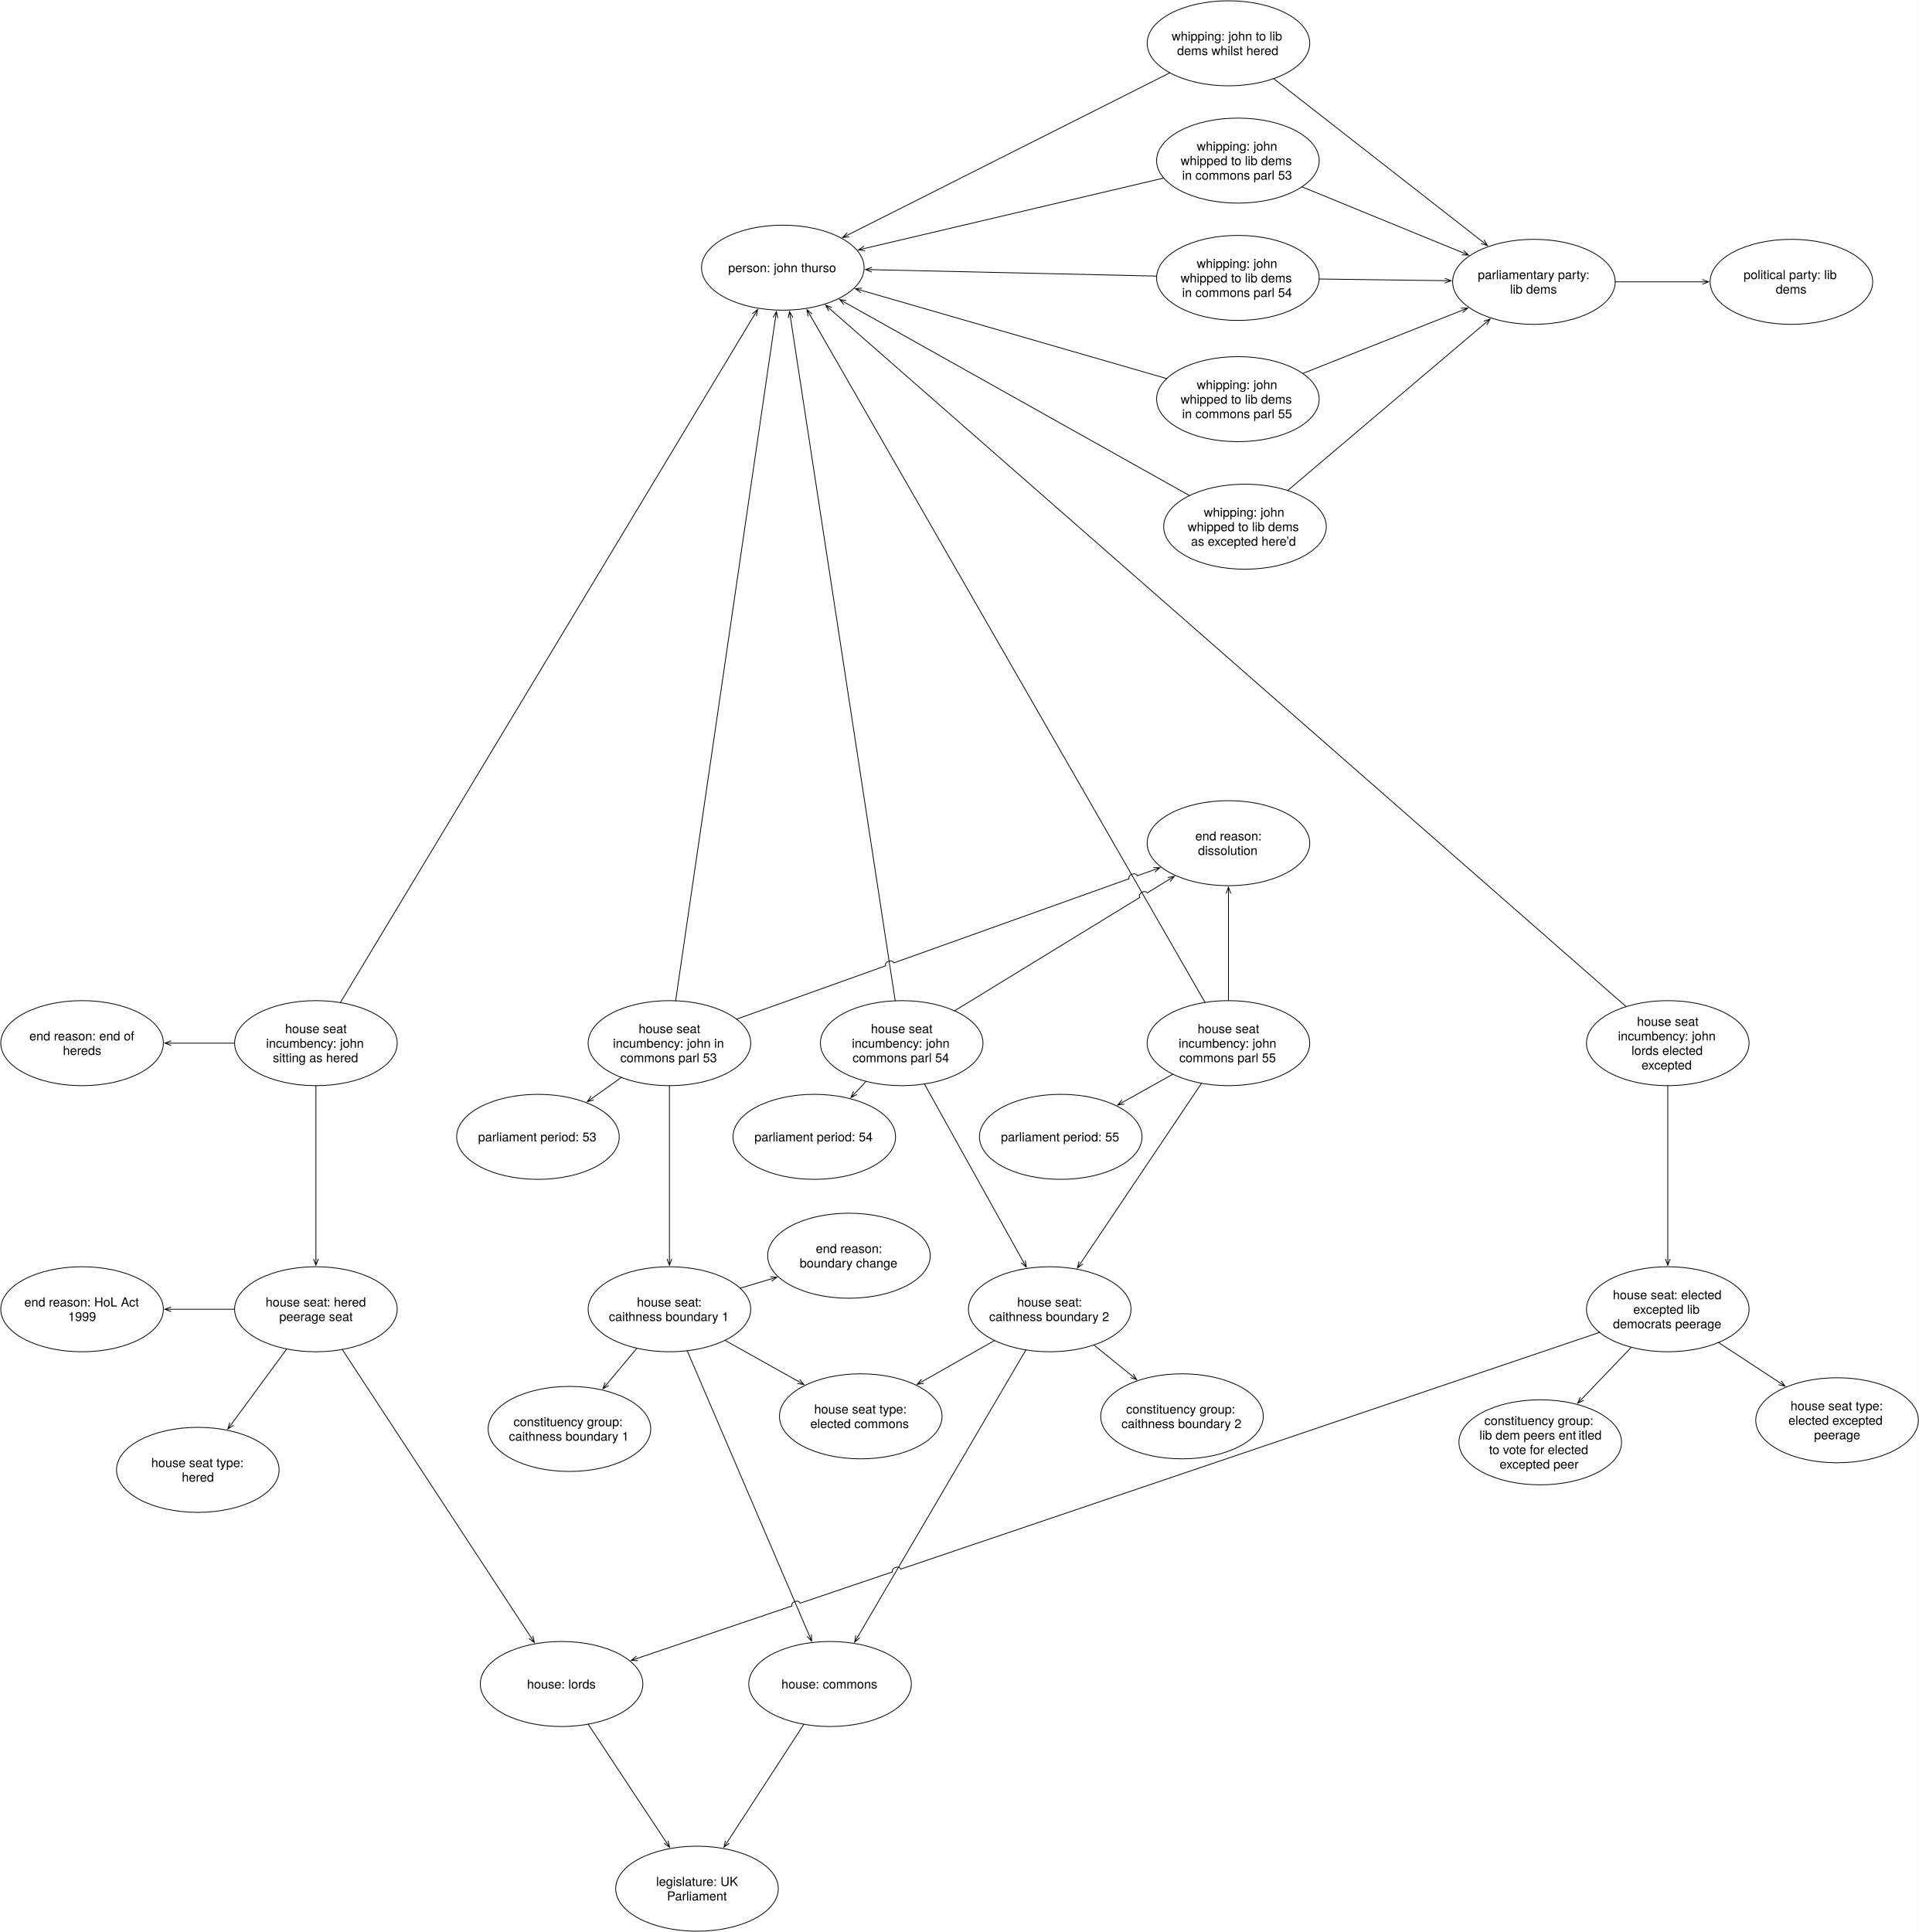
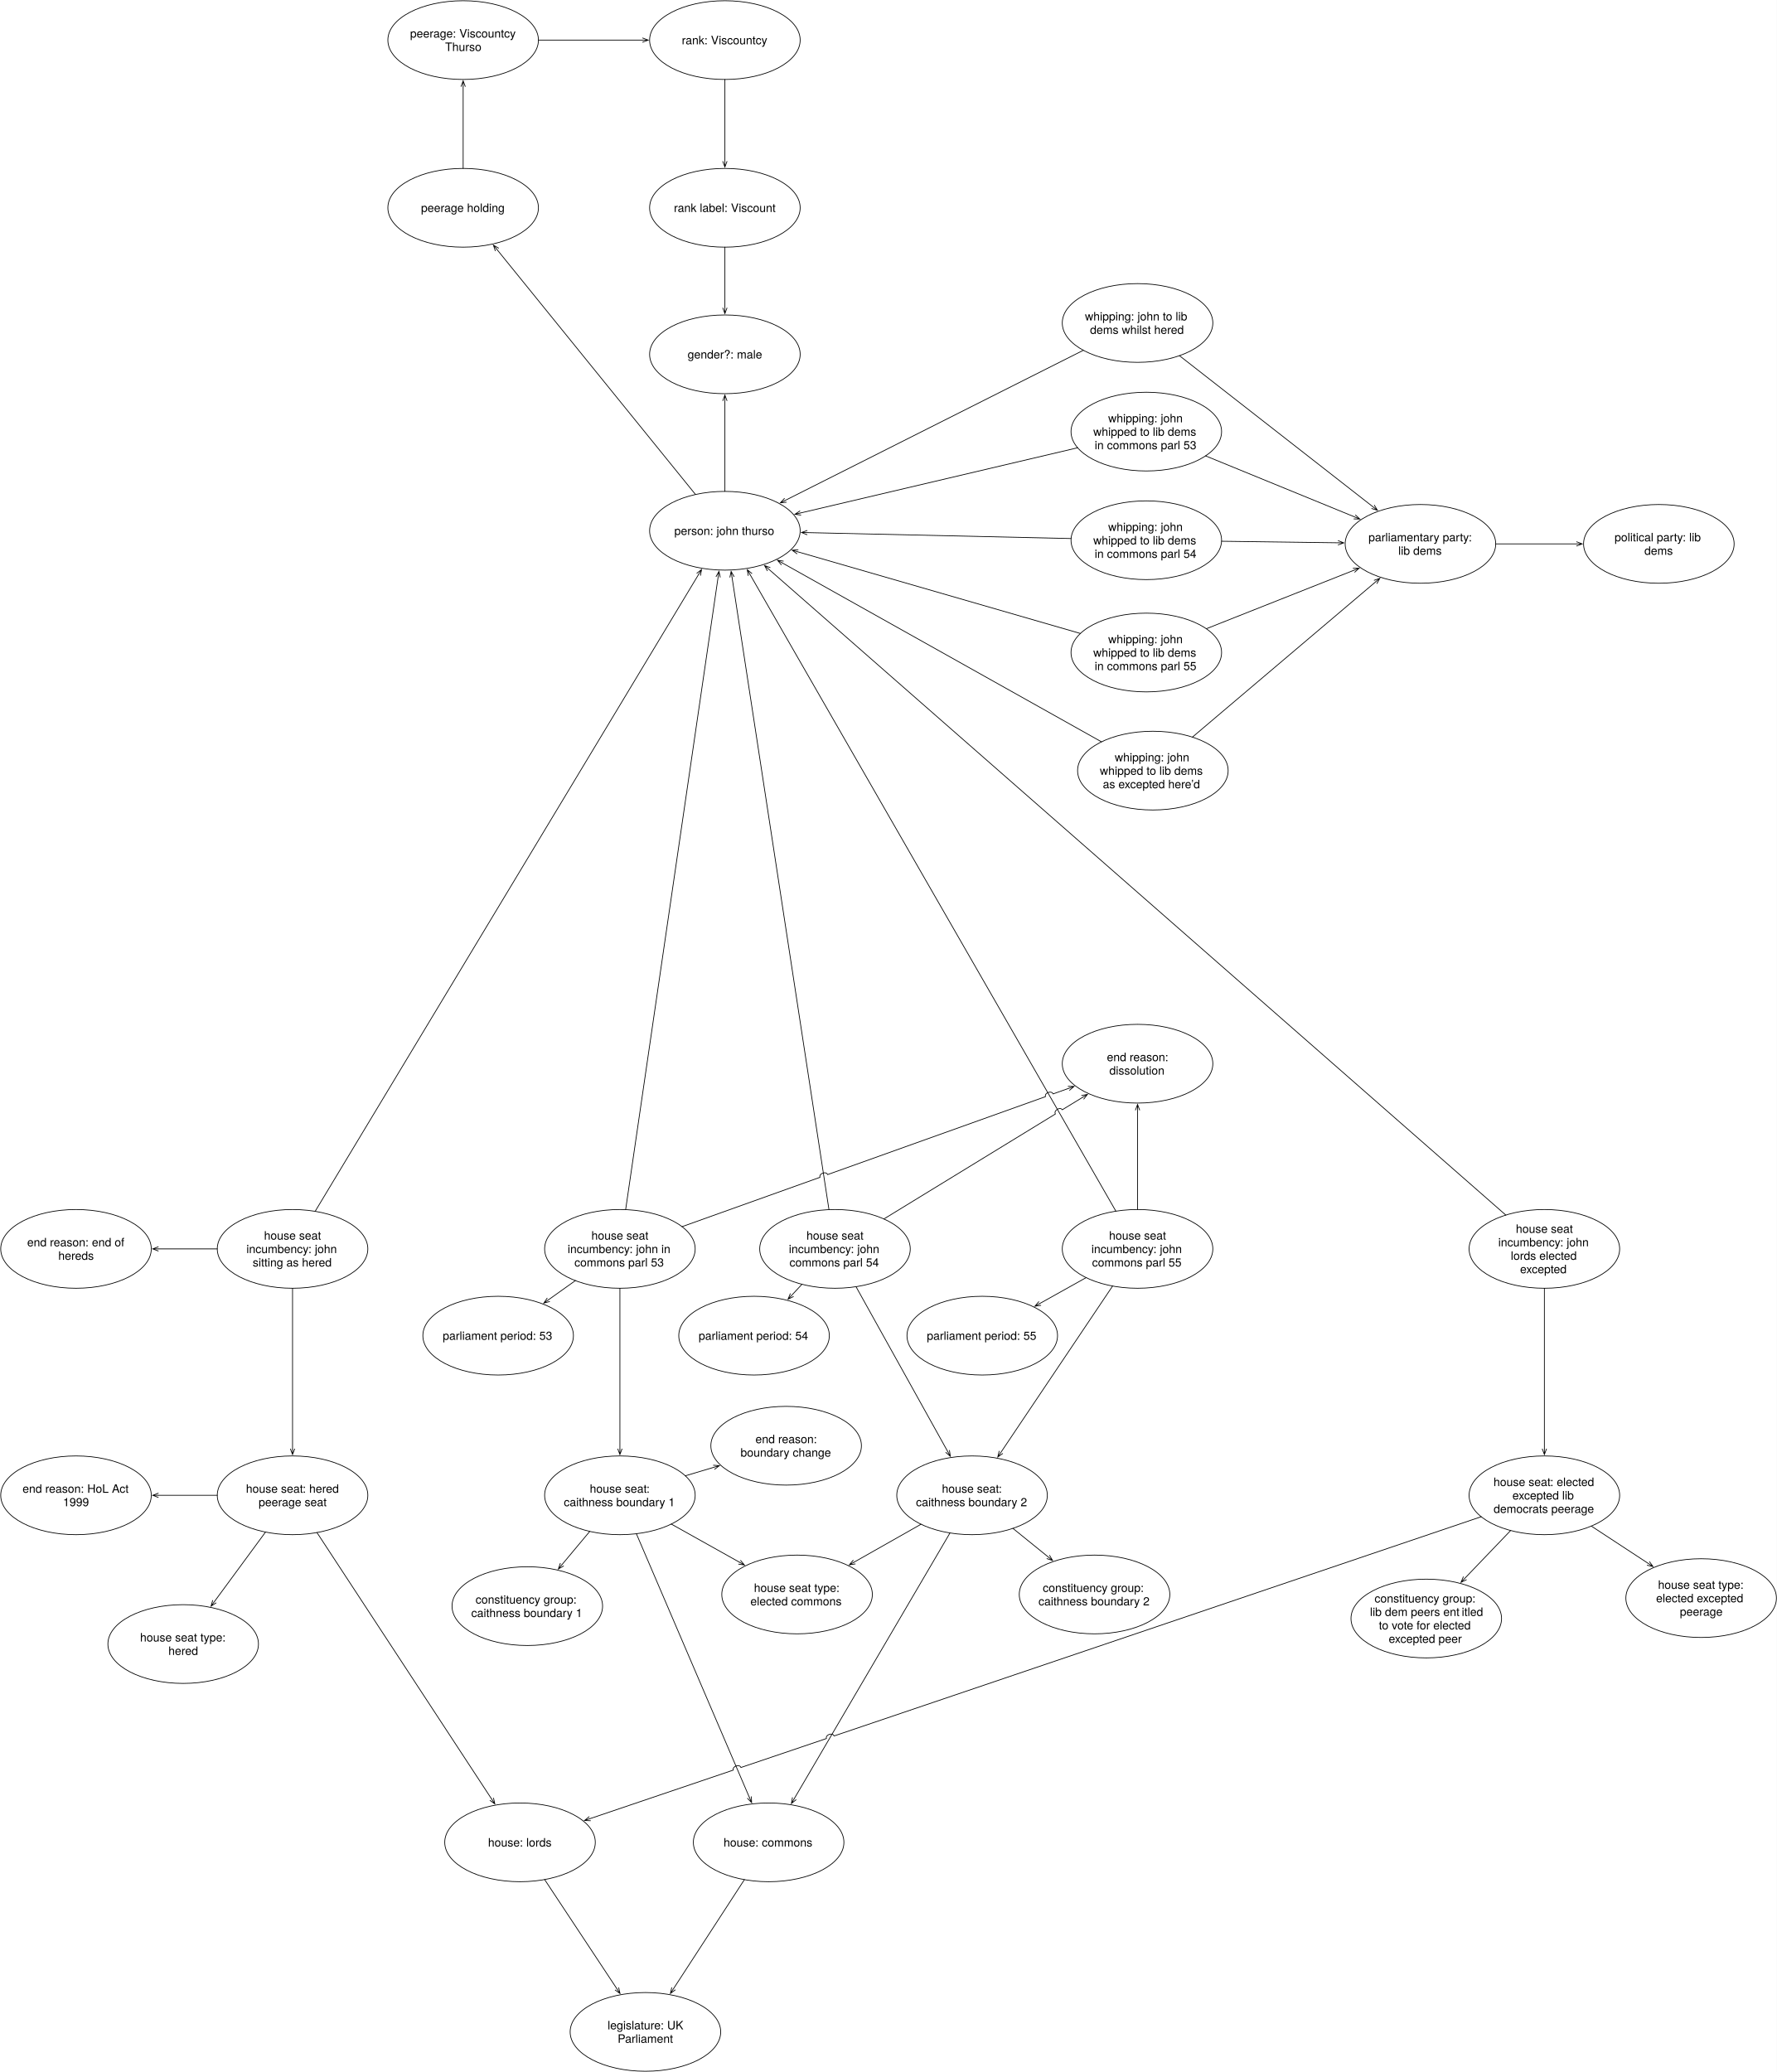
- <svg xmlns="http://www.w3.org/2000/svg" version="1.1" viewBox="-76 -1044 2437 2454" width="2437" height="2454">
+ <svg xmlns="http://www.w3.org/2000/svg" version="1.1" viewBox="-76 -1432 2437 2842" width="2437" height="2842">
  <defs>
    <font-face font-family="Helvetica Neue" font-size="16" panose-1="2 0 5 3 0 0 0 2 0 4" units-per-em="1000" underline-position="-100" underline-thickness="50" slope="0" x-height="517" cap-height="714" ascent="951.996" descent="-212.997" font-weight="400">
      <font-face-src>
        <font-face-name name="HelveticaNeue" />
      </font-face-src>
    </font-face>
    <marker orient="auto" overflow="visible" markerUnits="strokeWidth" id="StickArrow_Marker" stroke-linejoin="miter" stroke-miterlimit="10" viewBox="-9 -4 10 8" markerWidth="10" markerHeight="8" color="black">
      <g>
        <path d="M -8 0 L 0 0 M 0 3 L -8 0 L 0 -3" fill="none" stroke="currentColor" stroke-width="1" />
      </g>
    </marker>
  </defs>
-   <g id="Canvas_1" fill="none" stroke="none" stroke-opacity="1" stroke-dasharray="none" fill-opacity="1">
-     <rect fill="white" x="-76" y="-1044" width="2437" height="2454" />
+   <g id="Canvas_1" stroke="none" fill-opacity="1" stroke-opacity="1" stroke-dasharray="none" fill="none">
+     <rect fill="white" x="-76" y="-1432" width="2437" height="2842" />
    <g id="Canvas_1_Layer_1">
      <g id="Graphic_2">
        <ellipse cx="918.25" cy="-704" rx="103.25" ry="54" fill="white" />
        <ellipse cx="918.25" cy="-704" rx="103.25" ry="54" stroke="black" stroke-linecap="round" stroke-linejoin="round" stroke-width="1" />
        <text transform="translate(840.65 -713.224)" fill="black">
          <tspan font-family="Helvetica Neue" font-size="16" font-weight="400" fill="black" x="8.248" y="15">person: john thurso</tspan>
        </text>
      </g>
      <g id="Graphic_3">
        <ellipse cx="809.249" cy="1355" rx="103.25" ry="54" fill="white" />
        <ellipse cx="809.249" cy="1355" rx="103.25" ry="54" stroke="black" stroke-linecap="round" stroke-linejoin="round" stroke-width="1" />
        <text transform="translate(731.6488 1336.552)" fill="black">
          <tspan font-family="Helvetica Neue" font-size="16" font-weight="400" fill="black" x="25.744" y="15">legislature: UK </tspan>
          <tspan font-family="Helvetica Neue" font-size="16" font-weight="400" fill="black" x="39.52" y="33.448">Parliament</tspan>
        </text>
      </g>
      <g id="Graphic_4">
        <ellipse cx="978.249" cy="1095" rx="103.25" ry="54" fill="white" />
        <ellipse cx="978.249" cy="1095" rx="103.25" ry="54" stroke="black" stroke-linecap="round" stroke-linejoin="round" stroke-width="1" />
        <text transform="translate(900.6488 1085.776)" fill="black">
          <tspan font-family="Helvetica Neue" font-size="16" font-weight="400" fill="black" x="15.792" y="15">house: commons</tspan>
        </text>
      </g>
      <g id="Graphic_5">
        <ellipse cx="637.249" cy="1095" rx="103.25" ry="54" fill="white" />
        <ellipse cx="637.249" cy="1095" rx="103.25" ry="54" stroke="black" stroke-linecap="round" stroke-linejoin="round" stroke-width="1" />
        <text transform="translate(559.6488 1085.776)" fill="black">
          <tspan font-family="Helvetica Neue" font-size="16" font-weight="400" fill="black" x="33.736" y="15">house: lords</tspan>
        </text>
      </g>
      <g id="Line_6">
        <line x1="770.019" y1="1295.7" x2="671.016" y2="1146.043" marker-start="url(#StickArrow_Marker)" stroke="black" stroke-linecap="round" stroke-linejoin="round" stroke-width="1" />
      </g>
      <g id="Line_7">
        <line x1="847.884" y1="1295.562" x2="945.009" y2="1146.138" marker-start="url(#StickArrow_Marker)" stroke="black" stroke-linecap="round" stroke-linejoin="round" stroke-width="1" />
      </g>
      <g id="Graphic_8">
        <ellipse cx="175.25" cy="823" rx="103.25" ry="54" fill="white" />
        <ellipse cx="175.25" cy="823" rx="103.25" ry="54" stroke="black" stroke-linecap="round" stroke-linejoin="round" stroke-width="1" />
        <text transform="translate(97.65 804.552)" fill="black">
          <tspan font-family="Helvetica Neue" font-size="16" font-weight="400" fill="black" x="18.472" y="15">house seat type: </tspan>
          <tspan font-family="Helvetica Neue" font-size="16" font-weight="400" fill="black" x="57.296" y="33.448">hered</tspan>
        </text>
      </g>
      <g id="Graphic_9">
        <ellipse cx="325.249" cy="619" rx="103.25" ry="54" fill="white" />
        <ellipse cx="325.249" cy="619" rx="103.25" ry="54" stroke="black" stroke-linecap="round" stroke-linejoin="round" stroke-width="1" />
        <text transform="translate(247.6488 600.552)" fill="black">
          <tspan font-family="Helvetica Neue" font-size="16" font-weight="400" fill="black" x="13.728" y="15">house seat: hered </tspan>
          <tspan font-family="Helvetica Neue" font-size="16" font-weight="400" fill="black" x="31.08" y="33.448">peerage seat</tspan>
        </text>
      </g>
      <g id="Line_10">
        <line x1="218.184" y1="764.61" x2="288.18" y2="669.414" marker-start="url(#StickArrow_Marker)" stroke="black" stroke-linecap="round" stroke-linejoin="round" stroke-width="1" />
      </g>
      <g id="Line_11">
        <line x1="598.332" y1="1035.627" x2="358.739" y2="670.093" marker-start="url(#StickArrow_Marker)" stroke="black" stroke-linecap="round" stroke-linejoin="round" stroke-width="1" />
      </g>
      <g id="Graphic_12">
        <ellipse cx="325.249" cy="281" rx="103.25" ry="54" fill="white" />
        <ellipse cx="325.249" cy="281" rx="103.25" ry="54" stroke="black" stroke-linecap="round" stroke-linejoin="round" stroke-width="1" />
        <text transform="translate(247.6488 253.328)" fill="black">
          <tspan font-family="Helvetica Neue" font-size="16" font-weight="400" fill="black" x="38.48" y="15">house seat </tspan>
          <tspan font-family="Helvetica Neue" font-size="16" font-weight="400" fill="black" x="14.312" y="33.448">incumbency: john </tspan>
          <tspan font-family="Helvetica Neue" font-size="16" font-weight="400" fill="black" x="22.92" y="51.896">sitting as hered</tspan>
        </text>
      </g>
      <g id="Line_13">
        <line x1="882.129" y1="-644.001" x2="356.264" y2="229.482" marker-start="url(#StickArrow_Marker)" stroke="black" stroke-linecap="round" stroke-linejoin="round" stroke-width="1" />
      </g>
      <g id="Line_14">
        <line x1="325.249" y1="555.1" x2="325.249" y2="335" marker-start="url(#StickArrow_Marker)" stroke="black" stroke-linecap="round" stroke-linejoin="round" stroke-width="1" />
      </g>
      <g id="Graphic_15">
        <ellipse cx="28.249" cy="281" rx="103.25" ry="54" fill="white" />
        <ellipse cx="28.249" cy="281" rx="103.25" ry="54" stroke="black" stroke-linecap="round" stroke-linejoin="round" stroke-width="1" />
        <text transform="translate(-49.3512 262.552)" fill="black">
          <tspan font-family="Helvetica Neue" font-size="16" font-weight="400" fill="black" x="10.616" y="15">end reason: end of </tspan>
          <tspan font-family="Helvetica Neue" font-size="16" font-weight="400" fill="black" x="53.296" y="33.448">hereds</tspan>
        </text>
      </g>
      <g id="Line_16">
        <line x1="141.399" y1="281" x2="221.999" y2="281" marker-start="url(#StickArrow_Marker)" stroke="black" stroke-linecap="round" stroke-linejoin="round" stroke-width="1" />
      </g>
      <g id="Graphic_17">
        <ellipse cx="2199.249" cy="-686" rx="103.25" ry="54" fill="white" />
        <ellipse cx="2199.249" cy="-686" rx="103.25" ry="54" stroke="black" stroke-linecap="round" stroke-linejoin="round" stroke-width="1" />
        <text transform="translate(2121.649 -704.448)" fill="black">
          <tspan font-family="Helvetica Neue" font-size="16" font-weight="400" fill="black" x="16.856" y="15">political party: lib </tspan>
          <tspan font-family="Helvetica Neue" font-size="16" font-weight="400" fill="black" x="57.736" y="33.448">dems</tspan>
        </text>
      </g>
      <g id="Graphic_18">
        <ellipse cx="1872.249" cy="-686" rx="103.25" ry="54" fill="white" />
        <ellipse cx="1872.249" cy="-686" rx="103.25" ry="54" stroke="black" stroke-linecap="round" stroke-linejoin="round" stroke-width="1" />
        <text transform="translate(1794.649 -704.448)" fill="black">
          <tspan font-family="Helvetica Neue" font-size="16" font-weight="400" fill="black" x="6.328" y="15">parliamentary party: </tspan>
          <tspan font-family="Helvetica Neue" font-size="16" font-weight="400" fill="black" x="47.216" y="33.448">lib dems</tspan>
        </text>
      </g>
      <g id="Graphic_19">
        <ellipse cx="1484.249" cy="-989" rx="103.25" ry="54" fill="white" />
        <ellipse cx="1484.249" cy="-989" rx="103.25" ry="54" stroke="black" stroke-linecap="round" stroke-linejoin="round" stroke-width="1" />
        <text transform="translate(1406.649 -1007.448)" fill="black">
          <tspan font-family="Helvetica Neue" font-size="16" font-weight="400" fill="black" x="5.44" y="15">whipping: john to lib </tspan>
          <tspan font-family="Helvetica Neue" font-size="16" font-weight="400" fill="black" x="12.4" y="33.448">dems whilst hered</tspan>
        </text>
      </g>
      <g id="Line_20">
        <line x1="1806.981" y1="-736.969" x2="1541.714" y2="-944.124" marker-start="url(#StickArrow_Marker)" stroke="black" stroke-linecap="round" stroke-linejoin="round" stroke-width="1" />
      </g>
      <g id="Line_21">
        <line x1="2086.099" y1="-686" x2="1975.499" y2="-686" marker-start="url(#StickArrow_Marker)" stroke="black" stroke-linecap="round" stroke-linejoin="round" stroke-width="1" />
      </g>
      <g id="Line_22">
        <line x1="1001.472" y1="-745.905" x2="1409.869" y2="-951.547" marker-start="url(#StickArrow_Marker)" stroke="black" stroke-linecap="round" stroke-linejoin="round" stroke-width="1" />
      </g>
      <g id="Graphic_23">
        <ellipse cx="1017.249" cy="755" rx="103.25" ry="54" fill="white" />
        <ellipse cx="1017.249" cy="755" rx="103.25" ry="54" stroke="black" stroke-linecap="round" stroke-linejoin="round" stroke-width="1" />
        <text transform="translate(939.6488 736.552)" fill="black">
          <tspan font-family="Helvetica Neue" font-size="16" font-weight="400" fill="black" x="18.472" y="15">house seat type: </tspan>
          <tspan font-family="Helvetica Neue" font-size="16" font-weight="400" fill="black" x="13.576" y="33.448">elected commons</tspan>
        </text>
      </g>
      <g id="Graphic_24">
        <ellipse cx="647.249" cy="771" rx="103.25" ry="54" fill="white" />
        <ellipse cx="647.249" cy="771" rx="103.25" ry="54" stroke="black" stroke-linecap="round" stroke-linejoin="round" stroke-width="1" />
        <text transform="translate(569.6488 752.552)" fill="black">
          <tspan font-family="Helvetica Neue" font-size="16" font-weight="400" fill="black" x="6.616" y="15">constituency group:</tspan>
          <tspan font-family="Helvetica Neue" font-size="16" font-weight="400" fill="black" x=".688" y="33.448">caithness boundary 1</tspan>
        </text>
      </g>
      <g id="Graphic_25">
        <ellipse cx="1425.249" cy="755" rx="103.25" ry="54" fill="white" />
        <ellipse cx="1425.249" cy="755" rx="103.25" ry="54" stroke="black" stroke-linecap="round" stroke-linejoin="round" stroke-width="1" />
        <text transform="translate(1347.649 736.552)" fill="black">
          <tspan font-family="Helvetica Neue" font-size="16" font-weight="400" fill="black" x="6.616" y="15">constituency group:</tspan>
          <tspan font-family="Helvetica Neue" font-size="16" font-weight="400" fill="black" x=".688" y="33.448">caithness boundary 2</tspan>
        </text>
      </g>
      <g id="Graphic_26">
        <ellipse cx="774.249" cy="619" rx="103.25" ry="54" fill="white" />
        <ellipse cx="774.249" cy="619" rx="103.25" ry="54" stroke="black" stroke-linecap="round" stroke-linejoin="round" stroke-width="1" />
        <text transform="translate(696.6488 600.552)" fill="black">
          <tspan font-family="Helvetica Neue" font-size="16" font-weight="400" fill="black" x="36.256" y="15">house seat: </tspan>
          <tspan font-family="Helvetica Neue" font-size="16" font-weight="400" fill="black" x=".688" y="33.448">caithness boundary 1</tspan>
        </text>
      </g>
      <g id="Graphic_27">
        <ellipse cx="1257.249" cy="619" rx="103.25" ry="54" fill="white" />
        <ellipse cx="1257.249" cy="619" rx="103.25" ry="54" stroke="black" stroke-linecap="round" stroke-linejoin="round" stroke-width="1" />
        <text transform="translate(1179.649 600.552)" fill="black">
          <tspan font-family="Helvetica Neue" font-size="16" font-weight="400" fill="black" x="36.256" y="15">house seat: </tspan>
          <tspan font-family="Helvetica Neue" font-size="16" font-weight="400" fill="black" x=".688" y="33.448">caithness boundary 2</tspan>
        </text>
      </g>
      <g id="Line_28">
        <line x1="1095.89" y1="710.437" x2="1187.221" y2="658.683" marker-start="url(#StickArrow_Marker)" stroke="black" stroke-linecap="round" stroke-linejoin="round" stroke-width="1" />
      </g>
      <g id="Line_29">
        <line x1="938.113" y1="710.71" x2="844.745" y2="658.455" marker-start="url(#StickArrow_Marker)" stroke="black" stroke-linecap="round" stroke-linejoin="round" stroke-width="1" />
      </g>
      <g id="Line_30">
        <line x1="1361.513" y1="703.404" x2="1313.29" y2="664.367" marker-start="url(#StickArrow_Marker)" stroke="black" stroke-linecap="round" stroke-linejoin="round" stroke-width="1" />
      </g>
      <g id="Line_31">
        <line x1="951.764" y1="1033.201" x2="796.834" y2="671.699" marker-start="url(#StickArrow_Marker)" stroke="black" stroke-linecap="round" stroke-linejoin="round" stroke-width="1" />
      </g>
      <g id="Line_32">
        <line x1="694.951" y1="713.908" x2="732.894" y2="668.495" marker-start="url(#StickArrow_Marker)" stroke="black" stroke-linecap="round" stroke-linejoin="round" stroke-width="1" />
      </g>
      <g id="Line_33">
        <line x1="1013.522" y1="1034.82" x2="1226.982" y2="670.639" marker-start="url(#StickArrow_Marker)" stroke="black" stroke-linecap="round" stroke-linejoin="round" stroke-width="1" />
      </g>
      <g id="Graphic_34">
        <ellipse cx="607.249" cy="400" rx="103.25" ry="54" fill="white" />
        <ellipse cx="607.249" cy="400" rx="103.25" ry="54" stroke="black" stroke-linecap="round" stroke-linejoin="round" stroke-width="1" />
        <text transform="translate(529.6488 390.776)" fill="black">
          <tspan font-family="Helvetica Neue" font-size="16" font-weight="400" fill="black" x="1.576" y="15">parliament period: 53</tspan>
        </text>
      </g>
      <g id="Graphic_35">
        <ellipse cx="958.249" cy="400" rx="103.25" ry="54" fill="white" />
        <ellipse cx="958.249" cy="400" rx="103.25" ry="54" stroke="black" stroke-linecap="round" stroke-linejoin="round" stroke-width="1" />
        <text transform="translate(880.6488 390.776)" fill="black">
          <tspan font-family="Helvetica Neue" font-size="16" font-weight="400" fill="black" x="1.576" y="15">parliament period: 54</tspan>
        </text>
      </g>
      <g id="Graphic_36">
        <ellipse cx="1271.249" cy="400" rx="103.25" ry="54" fill="white" />
        <ellipse cx="1271.249" cy="400" rx="103.25" ry="54" stroke="black" stroke-linecap="round" stroke-linejoin="round" stroke-width="1" />
        <text transform="translate(1193.649 390.776)" fill="black">
          <tspan font-family="Helvetica Neue" font-size="16" font-weight="400" fill="black" x="1.576" y="15">parliament period: 55</tspan>
        </text>
      </g>
      <g id="Graphic_37">
        <ellipse cx="774.249" cy="281" rx="103.25" ry="54" fill="white" />
        <ellipse cx="774.249" cy="281" rx="103.25" ry="54" stroke="black" stroke-linecap="round" stroke-linejoin="round" stroke-width="1" />
        <text transform="translate(696.6488 253.328)" fill="black">
          <tspan font-family="Helvetica Neue" font-size="16" font-weight="400" fill="black" x="38.48" y="15">house seat </tspan>
          <tspan font-family="Helvetica Neue" font-size="16" font-weight="400" fill="black" x="5.864" y="33.448">incumbency: john in </tspan>
          <tspan font-family="Helvetica Neue" font-size="16" font-weight="400" fill="black" x="15.2" y="51.896">commons parl 53</tspan>
        </text>
      </g>
      <g id="Line_38">
        <line x1="908.946" y1="-640.36" x2="782.12" y2="227.156" marker-start="url(#StickArrow_Marker)" stroke="black" stroke-linecap="round" stroke-linejoin="round" stroke-width="1" />
      </g>
      <g id="Line_39">
        <line x1="774.249" y1="555.1" x2="774.249" y2="335" marker-start="url(#StickArrow_Marker)" stroke="black" stroke-linecap="round" stroke-linejoin="round" stroke-width="1" />
      </g>
      <g id="Graphic_40">
        <ellipse cx="1069.249" cy="281" rx="103.25" ry="54" fill="white" />
        <ellipse cx="1069.249" cy="281" rx="103.25" ry="54" stroke="black" stroke-linecap="round" stroke-linejoin="round" stroke-width="1" />
        <text transform="translate(991.6488 253.328)" fill="black">
          <tspan font-family="Helvetica Neue" font-size="16" font-weight="400" fill="black" x="38.48" y="15">house seat </tspan>
          <tspan font-family="Helvetica Neue" font-size="16" font-weight="400" fill="black" x="14.312" y="33.448">incumbency: john </tspan>
          <tspan font-family="Helvetica Neue" font-size="16" font-weight="400" fill="black" x="15.2" y="51.896">commons parl 54</tspan>
        </text>
      </g>
      <g id="Line_41">
        <line x1="676.412" y1="350.716" x2="713.148" y2="324.539" marker-start="url(#StickArrow_Marker)" stroke="black" stroke-linecap="round" stroke-linejoin="round" stroke-width="1" />
      </g>
      <g id="Line_42">
        <line x1="928.002" y1="-640.386" x2="1060.997" y2="227.172" marker-start="url(#StickArrow_Marker)" stroke="black" stroke-linecap="round" stroke-linejoin="round" stroke-width="1" />
      </g>
      <g id="Line_43">
        <line x1="1223.591" y1="558.488" x2="1098.094" y2="332.86" marker-start="url(#StickArrow_Marker)" stroke="black" stroke-linecap="round" stroke-linejoin="round" stroke-width="1" />
      </g>
      <g id="Line_44">
        <line x1="1010.284" y1="344.215" x2="1023.966" y2="329.546" marker-start="url(#StickArrow_Marker)" stroke="black" stroke-linecap="round" stroke-linejoin="round" stroke-width="1" />
      </g>
      <g id="Graphic_45">
        <ellipse cx="1484.249" cy="281" rx="103.25" ry="54" fill="white" />
        <ellipse cx="1484.249" cy="281" rx="103.25" ry="54" stroke="black" stroke-linecap="round" stroke-linejoin="round" stroke-width="1" />
        <text transform="translate(1406.649 253.328)" fill="black">
          <tspan font-family="Helvetica Neue" font-size="16" font-weight="400" fill="black" x="38.48" y="15">house seat </tspan>
          <tspan font-family="Helvetica Neue" font-size="16" font-weight="400" fill="black" x="14.312" y="33.448">incumbency: john </tspan>
          <tspan font-family="Helvetica Neue" font-size="16" font-weight="400" fill="black" x="15.2" y="51.896">commons parl 55</tspan>
        </text>
      </g>
      <g id="Line_46">
        <line x1="952.905" y1="-643.691" x2="1454.527" y2="229.275" marker-start="url(#StickArrow_Marker)" stroke="black" stroke-linecap="round" stroke-linejoin="round" stroke-width="1" />
      </g>
      <g id="Line_47">
        <line x1="1296.993" y1="559.821" x2="1450.024" y2="331.96" marker-start="url(#StickArrow_Marker)" stroke="black" stroke-linecap="round" stroke-linejoin="round" stroke-width="1" />
      </g>
      <g id="Line_48">
        <line x1="1350.454" y1="355.749" x2="1413.686" y2="320.422" marker-start="url(#StickArrow_Marker)" stroke="black" stroke-linecap="round" stroke-linejoin="round" stroke-width="1" />
      </g>
      <g id="Graphic_49">
        <ellipse cx="1484.249" cy="27" rx="103.25" ry="54" fill="white" />
        <ellipse cx="1484.249" cy="27" rx="103.25" ry="54" stroke="black" stroke-linecap="round" stroke-linejoin="round" stroke-width="1" />
        <text transform="translate(1406.649 8.552002)" fill="black">
          <tspan font-family="Helvetica Neue" font-size="16" font-weight="400" fill="black" x="35.512" y="15">end reason: </tspan>
          <tspan font-family="Helvetica Neue" font-size="16" font-weight="400" fill="black" x="38.928" y="33.448">dissolution</tspan>
        </text>
      </g>
      <g id="Line_50">
        <line x1="1484.249" y1="90.9" x2="1484.249" y2="227" marker-start="url(#StickArrow_Marker)" stroke="black" stroke-linecap="round" stroke-linejoin="round" stroke-width="1" />
      </g>
      <g id="Line_51">
        <path d="M 1408.726 73.223 L 1380.962 90.216 C 1378.091 85.525 1368.709 91.268 1371.58 95.959 L 1136.327 239.945" marker-start="url(#StickArrow_Marker)" stroke="black" stroke-linecap="round" stroke-linejoin="round" stroke-width="1" />
      </g>
      <g id="Line_52">
        <path d="M 1389.692 60.827 L 1368.362 68.458 C 1366.509 63.28 1356.152 66.985 1358.004 72.163 L 1059.09 179.099 C 1057.237 173.92 1046.88 177.626 1048.733 182.804 L 859.484 250.507" marker-start="url(#StickArrow_Marker)" stroke="black" stroke-linecap="round" stroke-linejoin="round" stroke-width="1" />
      </g>
      <g id="Graphic_53">
        <ellipse cx="1496.249" cy="-840" rx="103.25" ry="54" fill="white" />
        <ellipse cx="1496.249" cy="-840" rx="103.25" ry="54" stroke="black" stroke-linecap="round" stroke-linejoin="round" stroke-width="1" />
        <text transform="translate(1418.649 -867.672)" fill="black">
          <tspan font-family="Helvetica Neue" font-size="16" font-weight="400" fill="black" x="25.296" y="15">whipping: john </tspan>
          <tspan font-family="Helvetica Neue" font-size="16" font-weight="400" fill="black" x="4.84" y="33.448">whipped to lib dems </tspan>
          <tspan font-family="Helvetica Neue" font-size="16" font-weight="400" fill="black" x="6.752" y="51.896">in commons parl 53</tspan>
        </text>
      </g>
      <g id="Line_54">
        <line x1="1022.072" y1="-728.429" x2="1402.064" y2="-817.839" marker-start="url(#StickArrow_Marker)" stroke="black" stroke-linecap="round" stroke-linejoin="round" stroke-width="1" />
      </g>
      <g id="Line_55">
        <line x1="1781.79" y1="-723.05" x2="1577.546" y2="-806.702" marker-start="url(#StickArrow_Marker)" stroke="black" stroke-linecap="round" stroke-linejoin="round" stroke-width="1" />
      </g>
      <g id="Graphic_56">
        <ellipse cx="1496.249" cy="-691" rx="103.25" ry="54" fill="white" />
        <ellipse cx="1496.249" cy="-691" rx="103.25" ry="54" stroke="black" stroke-linecap="round" stroke-linejoin="round" stroke-width="1" />
        <text transform="translate(1418.649 -718.672)" fill="black">
          <tspan font-family="Helvetica Neue" font-size="16" font-weight="400" fill="black" x="25.296" y="15">whipping: john </tspan>
          <tspan font-family="Helvetica Neue" font-size="16" font-weight="400" fill="black" x="4.84" y="33.448">whipped to lib dems </tspan>
          <tspan font-family="Helvetica Neue" font-size="16" font-weight="400" fill="black" x="6.752" y="51.896">in commons parl 54</tspan>
        </text>
      </g>
      <g id="Graphic_57">
        <ellipse cx="1496.249" cy="-537" rx="103.25" ry="54" fill="white" />
        <ellipse cx="1496.249" cy="-537" rx="103.25" ry="54" stroke="black" stroke-linecap="round" stroke-linejoin="round" stroke-width="1" />
        <text transform="translate(1418.649 -564.672)" fill="black">
          <tspan font-family="Helvetica Neue" font-size="16" font-weight="400" fill="black" x="25.296" y="15">whipping: john </tspan>
          <tspan font-family="Helvetica Neue" font-size="16" font-weight="400" fill="black" x="4.84" y="33.448">whipped to lib dems </tspan>
          <tspan font-family="Helvetica Neue" font-size="16" font-weight="400" fill="black" x="6.752" y="51.896">in commons parl 55</tspan>
        </text>
      </g>
      <g id="Line_58">
        <line x1="1759.133" y1="-687.504" x2="1599.466" y2="-689.627" marker-start="url(#StickArrow_Marker)" stroke="black" stroke-linecap="round" stroke-linejoin="round" stroke-width="1" />
      </g>
      <g id="Line_59">
        <line x1="1031.303" y1="-701.457" x2="1393.093" y2="-693.32" marker-start="url(#StickArrow_Marker)" stroke="black" stroke-linecap="round" stroke-linejoin="round" stroke-width="1" />
      </g>
      <g id="Line_60">
        <line x1="1018.16" y1="-675.133" x2="1405.85" y2="-563.119" marker-start="url(#StickArrow_Marker)" stroke="black" stroke-linecap="round" stroke-linejoin="round" stroke-width="1" />
      </g>
      <g id="Line_61">
        <line x1="1780.74" y1="-649.737" x2="1578.554" y2="-569.615" marker-start="url(#StickArrow_Marker)" stroke="black" stroke-linecap="round" stroke-linejoin="round" stroke-width="1" />
      </g>
      <g id="Graphic_62">
        <ellipse cx="2042.25" cy="619" rx="103.25" ry="54" fill="white" />
        <ellipse cx="2042.25" cy="619" rx="103.25" ry="54" stroke="black" stroke-linecap="round" stroke-linejoin="round" stroke-width="1" />
        <text transform="translate(1964.65 591.328)" fill="black">
          <tspan font-family="Helvetica Neue" font-size="16" font-weight="400" fill="black" x="7.808" y="15">house seat: elected </tspan>
          <tspan font-family="Helvetica Neue" font-size="16" font-weight="400" fill="black" x="33.744" y="33.448">excepted lib </tspan>
          <tspan font-family="Helvetica Neue" font-size="16" font-weight="400" fill="black" x="7.96" y="51.896">democrats peerage</tspan>
        </text>
      </g>
      <g id="Graphic_63">
        <ellipse cx="2257.25" cy="760" rx="103.25" ry="54" fill="white" />
        <ellipse cx="2257.25" cy="760" rx="103.25" ry="54" stroke="black" stroke-linecap="round" stroke-linejoin="round" stroke-width="1" />
        <text transform="translate(2179.65 732.328)" fill="black">
          <tspan font-family="Helvetica Neue" font-size="16" font-weight="400" fill="black" x="18.472" y="15">house seat type: </tspan>
          <tspan font-family="Helvetica Neue" font-size="16" font-weight="400" fill="black" x="15.816" y="33.448">elected excepted </tspan>
          <tspan font-family="Helvetica Neue" font-size="16" font-weight="400" fill="black" x="48.416" y="51.896">peerage</tspan>
        </text>
      </g>
      <g id="Line_64">
        <line x1="2184.59" y1="712.348" x2="2106.632" y2="661.222" marker-start="url(#StickArrow_Marker)" stroke="black" stroke-linecap="round" stroke-linejoin="round" stroke-width="1" />
      </g>
      <g id="Line_65">
        <path d="M 733.3 1062.459 L 929.805 995.885 C 928.04 990.676 938.459 987.146 940.224 992.355 L 1057.532 952.612 C 1055.768 947.403 1066.186 943.873 1067.951 949.083 L 1955.575 648.365" marker-start="url(#StickArrow_Marker)" stroke="black" stroke-linecap="round" stroke-linejoin="round" stroke-width="1" />
      </g>
      <g id="Graphic_66">
        <ellipse cx="2042.25" cy="281" rx="103.25" ry="54" fill="white" />
        <ellipse cx="2042.25" cy="281" rx="103.25" ry="54" stroke="black" stroke-linecap="round" stroke-linejoin="round" stroke-width="1" />
        <text transform="translate(1964.65 244.104)" fill="black">
          <tspan font-family="Helvetica Neue" font-size="16" font-weight="400" fill="black" x="38.48" y="15">house seat </tspan>
          <tspan font-family="Helvetica Neue" font-size="16" font-weight="400" fill="black" x="14.312" y="33.448">incumbency: john </tspan>
          <tspan font-family="Helvetica Neue" font-size="16" font-weight="400" fill="black" x="31.52" y="51.896">lords elected </tspan>
          <tspan font-family="Helvetica Neue" font-size="16" font-weight="400" fill="black" x="44.264" y="70.344">excepted</tspan>
        </text>
      </g>
      <g id="Line_67">
        <line x1="978.621" y1="-651.094" x2="1989.324" y2="234.619" marker-start="url(#StickArrow_Marker)" stroke="black" stroke-linecap="round" stroke-linejoin="round" stroke-width="1" />
      </g>
      <g id="Line_68">
        <line x1="2042.25" y1="555.1" x2="2042.25" y2="335" marker-start="url(#StickArrow_Marker)" stroke="black" stroke-linecap="round" stroke-linejoin="round" stroke-width="1" />
      </g>
      <g id="Graphic_69">
        <ellipse cx="1880.25" cy="788" rx="103.25" ry="54" fill="white" />
        <ellipse cx="1880.25" cy="788" rx="103.25" ry="54" stroke="black" stroke-linecap="round" stroke-linejoin="round" stroke-width="1" />
        <text transform="translate(1802.65 751.104)" fill="black">
          <tspan font-family="Helvetica Neue" font-size="16" font-weight="400" fill="black" x="6.616" y="15">constituency group:</tspan>
          <tspan font-family="Helvetica Neue" font-size="16" font-weight="400" fill="black" x=".392" y="33.448">lib dem peers ent</tspan>
          <tspan font-family="Helvetica Neue" font-size="16" font-weight="400" fill="black" y="33.448">itled </tspan>
          <tspan font-family="Helvetica Neue" font-size="16" font-weight="400" fill="black" x="12.56" y="51.896">to vote for elected </tspan>
          <tspan font-family="Helvetica Neue" font-size="16" font-weight="400" fill="black" x="26.04" y="70.344">excepted peer</tspan>
        </text>
      </g>
      <g id="Line_70">
        <line x1="1933.387" y1="732.567" x2="1995.964" y2="667.286" marker-start="url(#StickArrow_Marker)" stroke="black" stroke-linecap="round" stroke-linejoin="round" stroke-width="1" />
      </g>
      <g id="Graphic_71">
        <ellipse cx="28.249" cy="619" rx="103.25" ry="54" fill="white" />
        <ellipse cx="28.249" cy="619" rx="103.25" ry="54" stroke="black" stroke-linecap="round" stroke-linejoin="round" stroke-width="1" />
        <text transform="translate(-49.3512 600.552)" fill="black">
          <tspan font-family="Helvetica Neue" font-size="16" font-weight="400" fill="black" x="4.248" y="15">end reason: HoL Act </tspan>
          <tspan font-family="Helvetica Neue" font-size="16" font-weight="400" fill="black" x="59.808" y="33.448">1999</tspan>
        </text>
      </g>
      <g id="Line_72">
        <line x1="141.399" y1="619" x2="221.999" y2="619" marker-start="url(#StickArrow_Marker)" stroke="black" stroke-linecap="round" stroke-linejoin="round" stroke-width="1" />
      </g>
      <g id="Graphic_73">
        <ellipse cx="1002.25" cy="551" rx="103.25" ry="54" fill="white" />
        <ellipse cx="1002.25" cy="551" rx="103.25" ry="54" stroke="black" stroke-linecap="round" stroke-linejoin="round" stroke-width="1" />
        <text transform="translate(924.65 532.552)" fill="black">
          <tspan font-family="Helvetica Neue" font-size="16" font-weight="400" fill="black" x="35.512" y="15">end reason: </tspan>
          <tspan font-family="Helvetica Neue" font-size="16" font-weight="400" fill="black" x="15.064" y="33.448">boundary change</tspan>
        </text>
      </g>
      <g id="Line_74">
        <line x1="903.049" y1="580.586" x2="863.963" y2="592.243" marker-start="url(#StickArrow_Marker)" stroke="black" stroke-linecap="round" stroke-linejoin="round" stroke-width="1" />
      </g>
      <g id="Graphic_75">
        <ellipse cx="1505.25" cy="-375" rx="103.25" ry="54" fill="white" />
        <ellipse cx="1505.25" cy="-375" rx="103.25" ry="54" stroke="black" stroke-linecap="round" stroke-linejoin="round" stroke-width="1" />
        <text transform="translate(1427.65 -402.672)" fill="black">
          <tspan font-family="Helvetica Neue" font-size="16" font-weight="400" fill="black" x="25.296" y="15">whipping: john </tspan>
          <tspan font-family="Helvetica Neue" font-size="16" font-weight="400" fill="black" x="4.84" y="33.448">whipped to lib dems  </tspan>
          <tspan font-family="Helvetica Neue" font-size="16" font-weight="400" fill="black" x="8.992" y="51.896">as excepted here’d</tspan>
        </text>
      </g>
      <g id="Line_77">
        <line x1="997.328" y1="-659.678" x2="1434.808" y2="-414.481" marker-start="url(#StickArrow_Marker)" stroke="black" stroke-linecap="round" stroke-linejoin="round" stroke-width="1" />
      </g>
      <g id="Line_78">
        <line x1="1810.457" y1="-633.636" x2="1559.489" y2="-420.963" marker-start="url(#StickArrow_Marker)" stroke="black" stroke-linecap="round" stroke-linejoin="round" stroke-width="1" />
      </g>
+       <g id="Graphic_79">
+         <ellipse cx="559.25" cy="-1147" rx="103.25" ry="54" fill="white" />
+         <ellipse cx="559.25" cy="-1147" rx="103.25" ry="54" stroke="black" stroke-linecap="round" stroke-linejoin="round" stroke-width="1" />
+         <text transform="translate(481.65 -1156.224)" fill="black">
+           <tspan font-family="Helvetica Neue" font-size="16" font-weight="400" fill="black" x="19.816" y="15">peerage holding</tspan>
+         </text>
+       </g>
+       <g id="Graphic_80">
+         <ellipse cx="559.25" cy="-1377" rx="103.25" ry="54" fill="white" />
+         <ellipse cx="559.25" cy="-1377" rx="103.25" ry="54" stroke="black" stroke-linecap="round" stroke-linejoin="round" stroke-width="1" />
+         <text transform="translate(481.65 -1395.448)" fill="black">
+           <tspan font-family="Helvetica Neue" font-size="16" font-weight="400" fill="black" x="4.848" y="15">peerage: Viscountcy </tspan>
+           <tspan font-family="Helvetica Neue" font-size="16" font-weight="400" fill="black" x="52.856" y="33.448">Thurso</tspan>
+         </text>
+       </g>
+       <g id="Line_81">
+         <line x1="605.785" y1="-1089.577" x2="877.948" y2="-753.732" marker-start="url(#StickArrow_Marker)" stroke="black" stroke-linecap="round" stroke-linejoin="round" stroke-width="1" />
+       </g>
+       <g id="Line_82">
+         <line x1="559.25" y1="-1313.1" x2="559.25" y2="-1201" marker-start="url(#StickArrow_Marker)" stroke="black" stroke-linecap="round" stroke-linejoin="round" stroke-width="1" />
+       </g>
+       <g id="Graphic_83">
+         <ellipse cx="918.25" cy="-1377" rx="103.25" ry="54" fill="white" />
+         <ellipse cx="918.25" cy="-1377" rx="103.25" ry="54" stroke="black" stroke-linecap="round" stroke-linejoin="round" stroke-width="1" />
+         <text transform="translate(840.65 -1386.224)" fill="black">
+           <tspan font-family="Helvetica Neue" font-size="16" font-weight="400" fill="black" x="18.472" y="15">rank: Viscountcy</tspan>
+         </text>
+       </g>
+       <g id="Line_84">
+         <line x1="805.1" y1="-1377" x2="662.5" y2="-1377" marker-start="url(#StickArrow_Marker)" stroke="black" stroke-linecap="round" stroke-linejoin="round" stroke-width="1" />
+       </g>
+       <g id="Graphic_86">
+         <ellipse cx="918.25" cy="-1147" rx="103.25" ry="54" fill="white" />
+         <ellipse cx="918.25" cy="-1147" rx="103.25" ry="54" stroke="black" stroke-linecap="round" stroke-linejoin="round" stroke-width="1" />
+         <text transform="translate(840.65 -1156.224)" fill="black">
+           <tspan font-family="Helvetica Neue" font-size="16" font-weight="400" fill="black" x="7.656" y="15">rank label: Viscount</tspan>
+         </text>
+       </g>
+       <g id="Line_87">
+         <line x1="918.25" y1="-1210.9" x2="918.25" y2="-1323" marker-start="url(#StickArrow_Marker)" stroke="black" stroke-linecap="round" stroke-linejoin="round" stroke-width="1" />
+       </g>
+       <g id="Graphic_88">
+         <ellipse cx="918.25" cy="-946" rx="103.25" ry="54" fill="white" />
+         <ellipse cx="918.25" cy="-946" rx="103.25" ry="54" stroke="black" stroke-linecap="round" stroke-linejoin="round" stroke-width="1" />
+         <text transform="translate(840.65 -955.224)" fill="black">
+           <tspan font-family="Helvetica Neue" font-size="16" font-weight="400" fill="black" x="26.472" y="15">gender?: male</tspan>
+         </text>
+       </g>
+       <g id="Line_89">
+         <line x1="918.25" y1="-1009.9" x2="918.25" y2="-1093" marker-start="url(#StickArrow_Marker)" stroke="black" stroke-linecap="round" stroke-linejoin="round" stroke-width="1" />
+       </g>
+       <g id="Line_90">
+         <line x1="918.25" y1="-882.1" x2="918.25" y2="-758" marker-start="url(#StickArrow_Marker)" stroke="black" stroke-linecap="round" stroke-linejoin="round" stroke-width="1" />
+       </g>
    </g>
  </g>
</svg>
